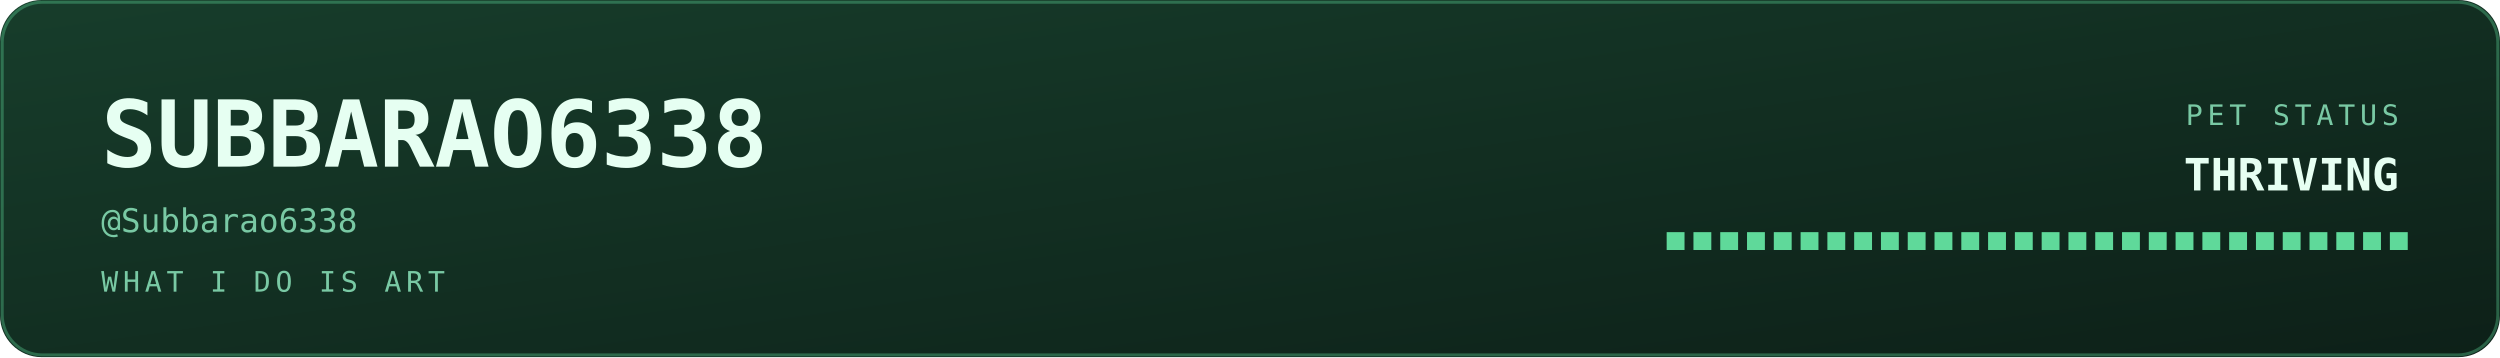
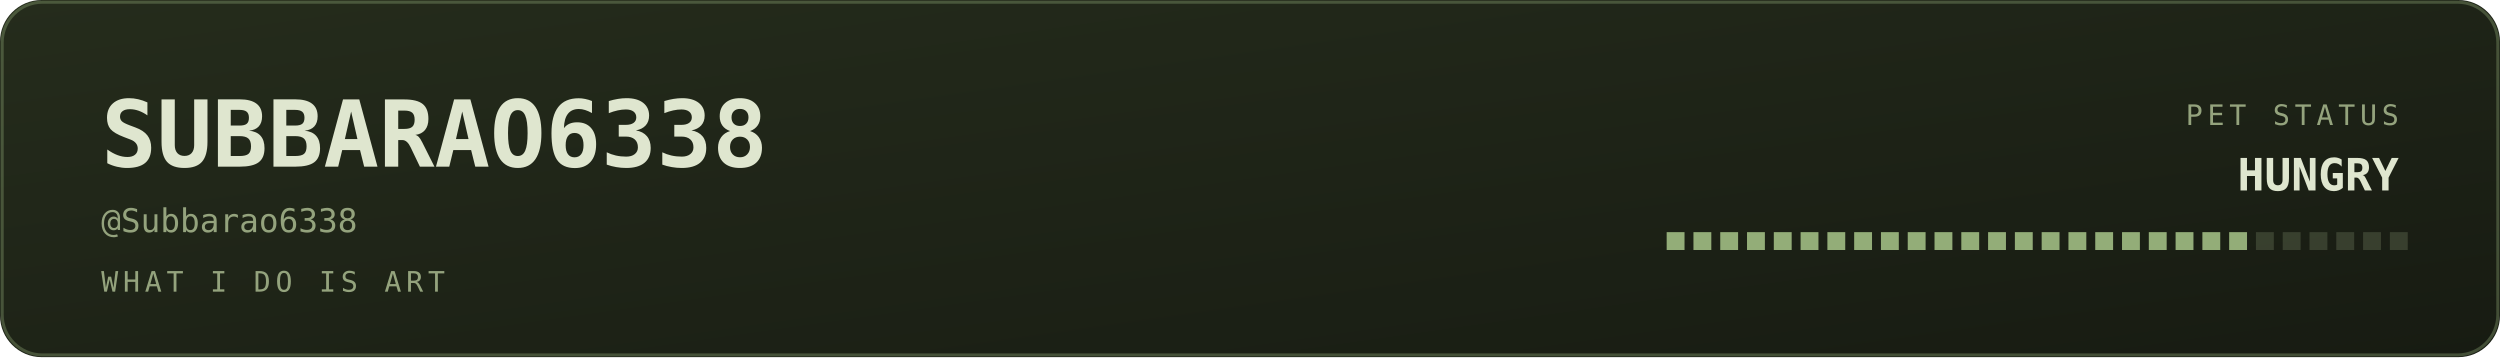
<svg xmlns="http://www.w3.org/2000/svg" viewBox="0 0 840 120" width="840" height="120" role="img" aria-labelledby="bant band">
  <defs>
    <linearGradient id="banbg" x1="0" y1="0" x2="1" y2="1">
-       <stop offset="0" stop-color="#173d2b" />
-       <stop offset="1" stop-color="#0d2018" />
+       <stop offset="0" stop-color="#252c1c" />
+       <stop offset="1" stop-color="#171b12" />
    </linearGradient>
  </defs>
  <style>
    .mono{font-family:ui-monospace,SFMono-Regular,Menlo,Consolas,"DejaVu Sans Mono",monospace}
-     .lbl{font-size:9.5px;letter-spacing:1.6px;fill:#79c9a4}
-     .big{font-size:31px;font-weight:700;fill:#e6fff2}
-     .med{font-size:15px;font-weight:700;fill:#e6fff2}
-     .sm{font-size:11px;fill:#e6fff2}
-     .dim{font-size:11px;fill:#79c9a4}
+     .lbl{font-size:9.5px;letter-spacing:1.6px;fill:#94a37d}
+     .big{font-size:31px;font-weight:700;fill:#dfe6cf}
+     .med{font-size:15px;font-weight:700;fill:#dfe6cf}
+     .sm{font-size:11px;fill:#dfe6cf}
+     .dim{font-size:11px;fill:#94a37d}
    
    .pulse{animation:pulse 3.4s ease-in-out infinite}
    @keyframes pulse{0%,100%{opacity:1}50%{opacity:.62}}
</style>
  <rect width="840" height="120" rx="14" fill="url(#banbg)" />
-   <rect x="0.75" y="0.75" width="838.5" height="118.5" rx="13.5" fill="none" stroke="#5fd99a" stroke-opacity="0.35" />
+   <rect x="0.75" y="0.75" width="838.5" height="118.5" rx="13.5" fill="none" stroke="#93ad78" stroke-opacity="0.35" />
  <text class="mono big" x="34" y="56">SUBBARAO6338</text>
  <text class="mono dim" x="34" y="78">@Subbarao6338</text>
  <text class="mono lbl" x="34" y="98">WHAT I DO IS ART</text>
  <text class="mono lbl" x="806" y="42" text-anchor="end">PET STATUS</text>
-   <text class="mono med pulse" x="806" y="64" text-anchor="end" fill="#5fd99a">THRIVING</text>
-   <rect x="560" y="78" width="6" height="6" fill="#5fd99a" opacity="1" />
-   <rect x="569" y="78" width="6" height="6" fill="#5fd99a" opacity="1" />
-   <rect x="578" y="78" width="6" height="6" fill="#5fd99a" opacity="1" />
-   <rect x="587" y="78" width="6" height="6" fill="#5fd99a" opacity="1" />
-   <rect x="596" y="78" width="6" height="6" fill="#5fd99a" opacity="1" />
-   <rect x="605" y="78" width="6" height="6" fill="#5fd99a" opacity="1" />
-   <rect x="614" y="78" width="6" height="6" fill="#5fd99a" opacity="1" />
-   <rect x="623" y="78" width="6" height="6" fill="#5fd99a" opacity="1" />
-   <rect x="632" y="78" width="6" height="6" fill="#5fd99a" opacity="1" />
-   <rect x="641" y="78" width="6" height="6" fill="#5fd99a" opacity="1" />
-   <rect x="650" y="78" width="6" height="6" fill="#5fd99a" opacity="1" />
-   <rect x="659" y="78" width="6" height="6" fill="#5fd99a" opacity="1" />
-   <rect x="668" y="78" width="6" height="6" fill="#5fd99a" opacity="1" />
-   <rect x="677" y="78" width="6" height="6" fill="#5fd99a" opacity="1" />
-   <rect x="686" y="78" width="6" height="6" fill="#5fd99a" opacity="1" />
-   <rect x="695" y="78" width="6" height="6" fill="#5fd99a" opacity="1" />
-   <rect x="704" y="78" width="6" height="6" fill="#5fd99a" opacity="1" />
-   <rect x="713" y="78" width="6" height="6" fill="#5fd99a" opacity="1" />
-   <rect x="722" y="78" width="6" height="6" fill="#5fd99a" opacity="1" />
-   <rect x="731" y="78" width="6" height="6" fill="#5fd99a" opacity="1" />
-   <rect x="740" y="78" width="6" height="6" fill="#5fd99a" opacity="1" />
-   <rect x="749" y="78" width="6" height="6" fill="#5fd99a" opacity="1" />
-   <rect x="758" y="78" width="6" height="6" fill="#5fd99a" opacity="1" />
-   <rect x="767" y="78" width="6" height="6" fill="#5fd99a" opacity="1" />
-   <rect x="776" y="78" width="6" height="6" fill="#5fd99a" opacity="1" />
-   <rect x="785" y="78" width="6" height="6" fill="#5fd99a" opacity="1" />
-   <rect x="794" y="78" width="6" height="6" fill="#5fd99a" opacity="1" />
-   <rect x="803" y="78" width="6" height="6" fill="#5fd99a" opacity="1" />
+   <text class="mono med pulse" x="806" y="64" text-anchor="end" fill="#93ad78">HUNGRY</text>
+   <rect x="560" y="78" width="6" height="6" fill="#93ad78" opacity="1" />
+   <rect x="569" y="78" width="6" height="6" fill="#93ad78" opacity="1" />
+   <rect x="578" y="78" width="6" height="6" fill="#93ad78" opacity="1" />
+   <rect x="587" y="78" width="6" height="6" fill="#93ad78" opacity="1" />
+   <rect x="596" y="78" width="6" height="6" fill="#93ad78" opacity="1" />
+   <rect x="605" y="78" width="6" height="6" fill="#93ad78" opacity="1" />
+   <rect x="614" y="78" width="6" height="6" fill="#93ad78" opacity="1" />
+   <rect x="623" y="78" width="6" height="6" fill="#93ad78" opacity="1" />
+   <rect x="632" y="78" width="6" height="6" fill="#93ad78" opacity="1" />
+   <rect x="641" y="78" width="6" height="6" fill="#93ad78" opacity="1" />
+   <rect x="650" y="78" width="6" height="6" fill="#93ad78" opacity="1" />
+   <rect x="659" y="78" width="6" height="6" fill="#93ad78" opacity="1" />
+   <rect x="668" y="78" width="6" height="6" fill="#93ad78" opacity="1" />
+   <rect x="677" y="78" width="6" height="6" fill="#93ad78" opacity="1" />
+   <rect x="686" y="78" width="6" height="6" fill="#93ad78" opacity="1" />
+   <rect x="695" y="78" width="6" height="6" fill="#93ad78" opacity="1" />
+   <rect x="704" y="78" width="6" height="6" fill="#93ad78" opacity="1" />
+   <rect x="713" y="78" width="6" height="6" fill="#93ad78" opacity="1" />
+   <rect x="722" y="78" width="6" height="6" fill="#93ad78" opacity="1" />
+   <rect x="731" y="78" width="6" height="6" fill="#93ad78" opacity="1" />
+   <rect x="740" y="78" width="6" height="6" fill="#93ad78" opacity="1" />
+   <rect x="749" y="78" width="6" height="6" fill="#93ad78" opacity="1" />
+   <rect x="758" y="78" width="6" height="6" fill="#94a37d" opacity="0.25" />
+   <rect x="767" y="78" width="6" height="6" fill="#94a37d" opacity="0.25" />
+   <rect x="776" y="78" width="6" height="6" fill="#94a37d" opacity="0.25" />
+   <rect x="785" y="78" width="6" height="6" fill="#94a37d" opacity="0.25" />
+   <rect x="794" y="78" width="6" height="6" fill="#94a37d" opacity="0.25" />
+   <rect x="803" y="78" width="6" height="6" fill="#94a37d" opacity="0.25" />
</svg>
